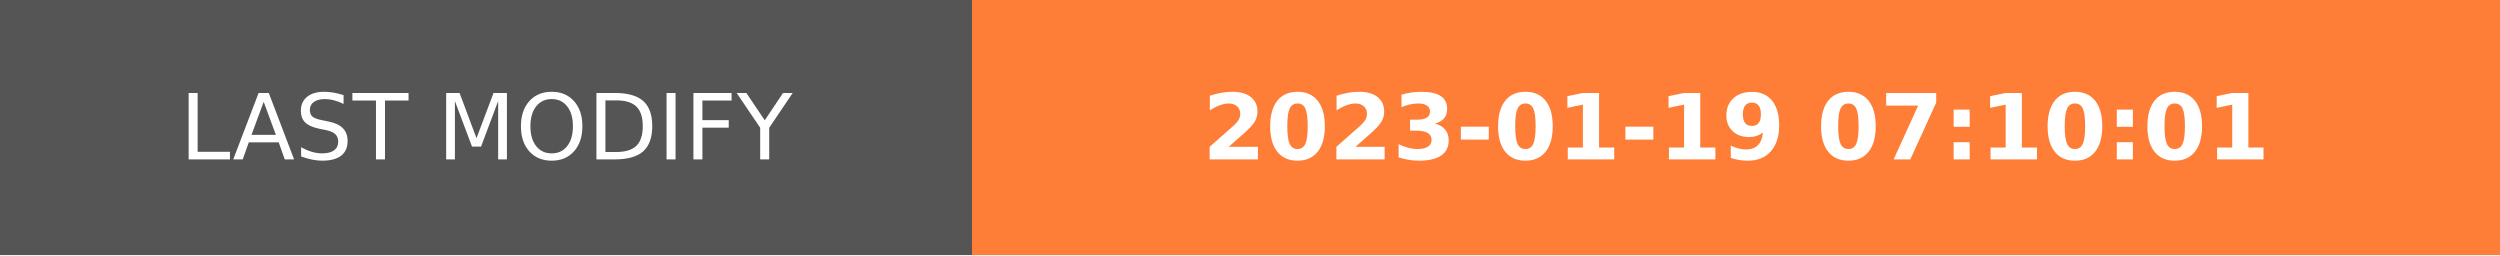
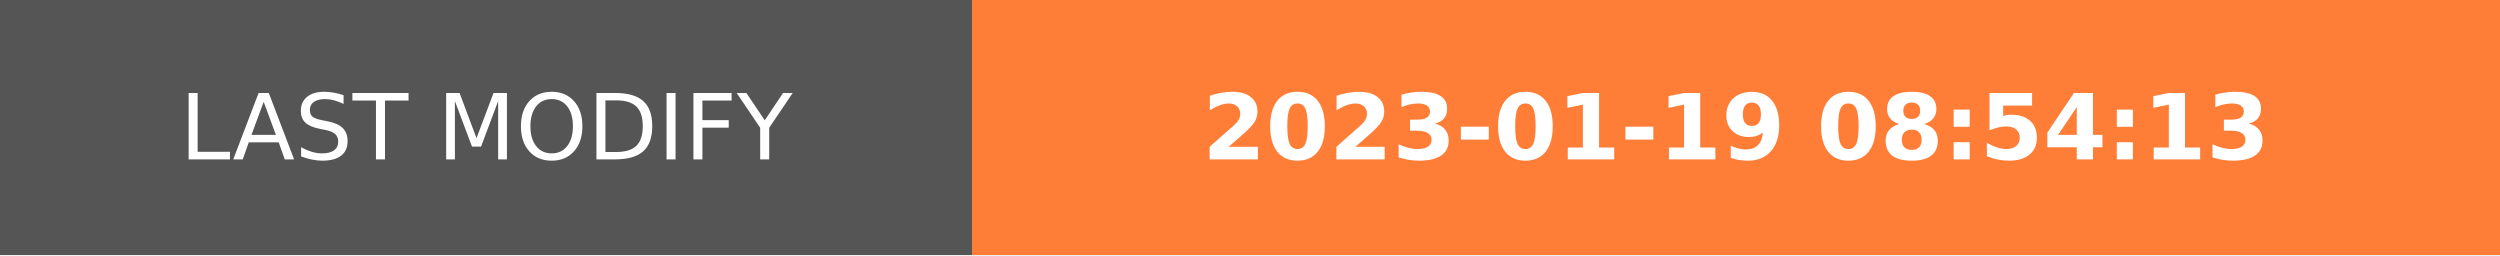
- <svg xmlns="http://www.w3.org/2000/svg" width="274.5" height="28" role="img" aria-label="LAST MODIFY: 2023-01-19 07:10:01">
+ <svg xmlns="http://www.w3.org/2000/svg" width="274.5" height="28" role="img" aria-label="LAST MODIFY: 2023-01-19 08:54:13">
  <g shape-rendering="crispEdges">
    <rect width="106.75" height="28" fill="#555" />
    <rect x="106.75" width="167.75" height="28" fill="#fe7d37" />
  </g>
  <g fill="#fff" text-anchor="middle" font-family="Verdana,Geneva,DejaVu Sans,sans-serif" text-rendering="geometricPrecision" font-size="100">
    <text transform="scale(.1)" x="533.75" y="175" textLength="827.5" fill="#fff">LAST MODIFY</text>
-     <text transform="scale(.1)" x="1906.25" y="175" textLength="1437.5" fill="#fff" font-weight="bold">2023-01-19 07:10:01</text>
+     <text transform="scale(.1)" x="1906.25" y="175" textLength="1437.5" fill="#fff" font-weight="bold">2023-01-19 08:54:13</text>
  </g>
</svg>
